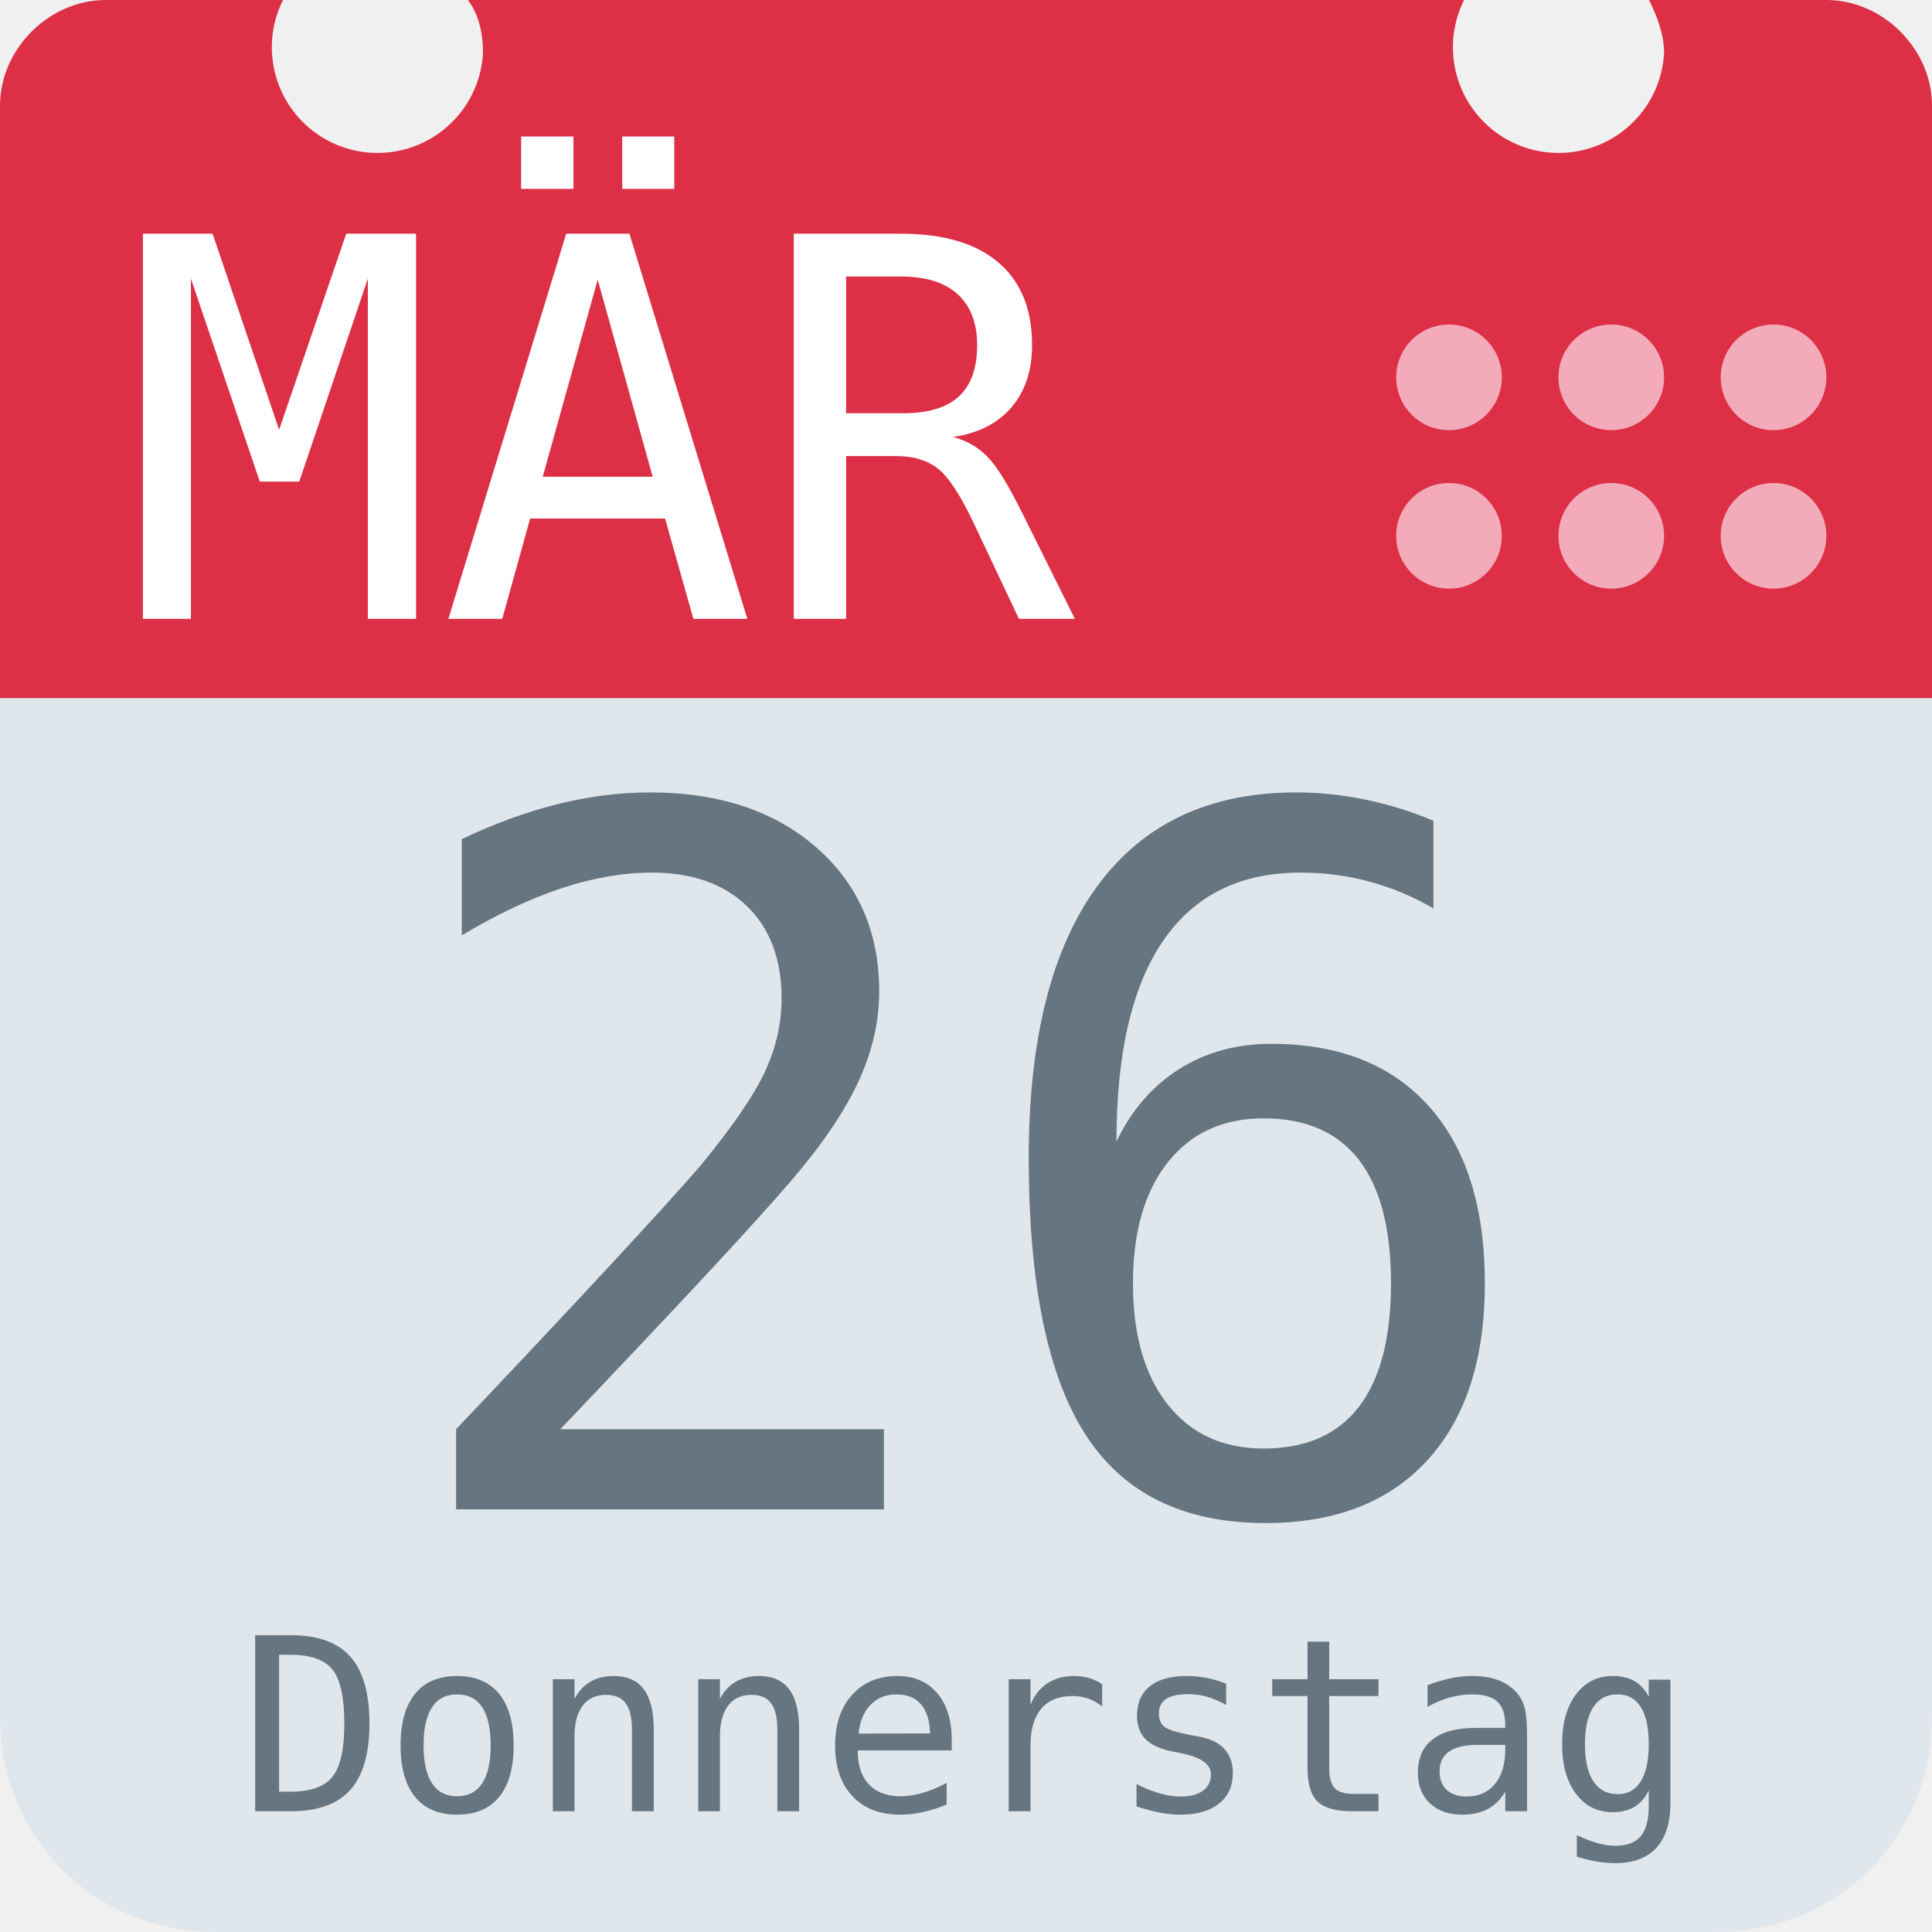
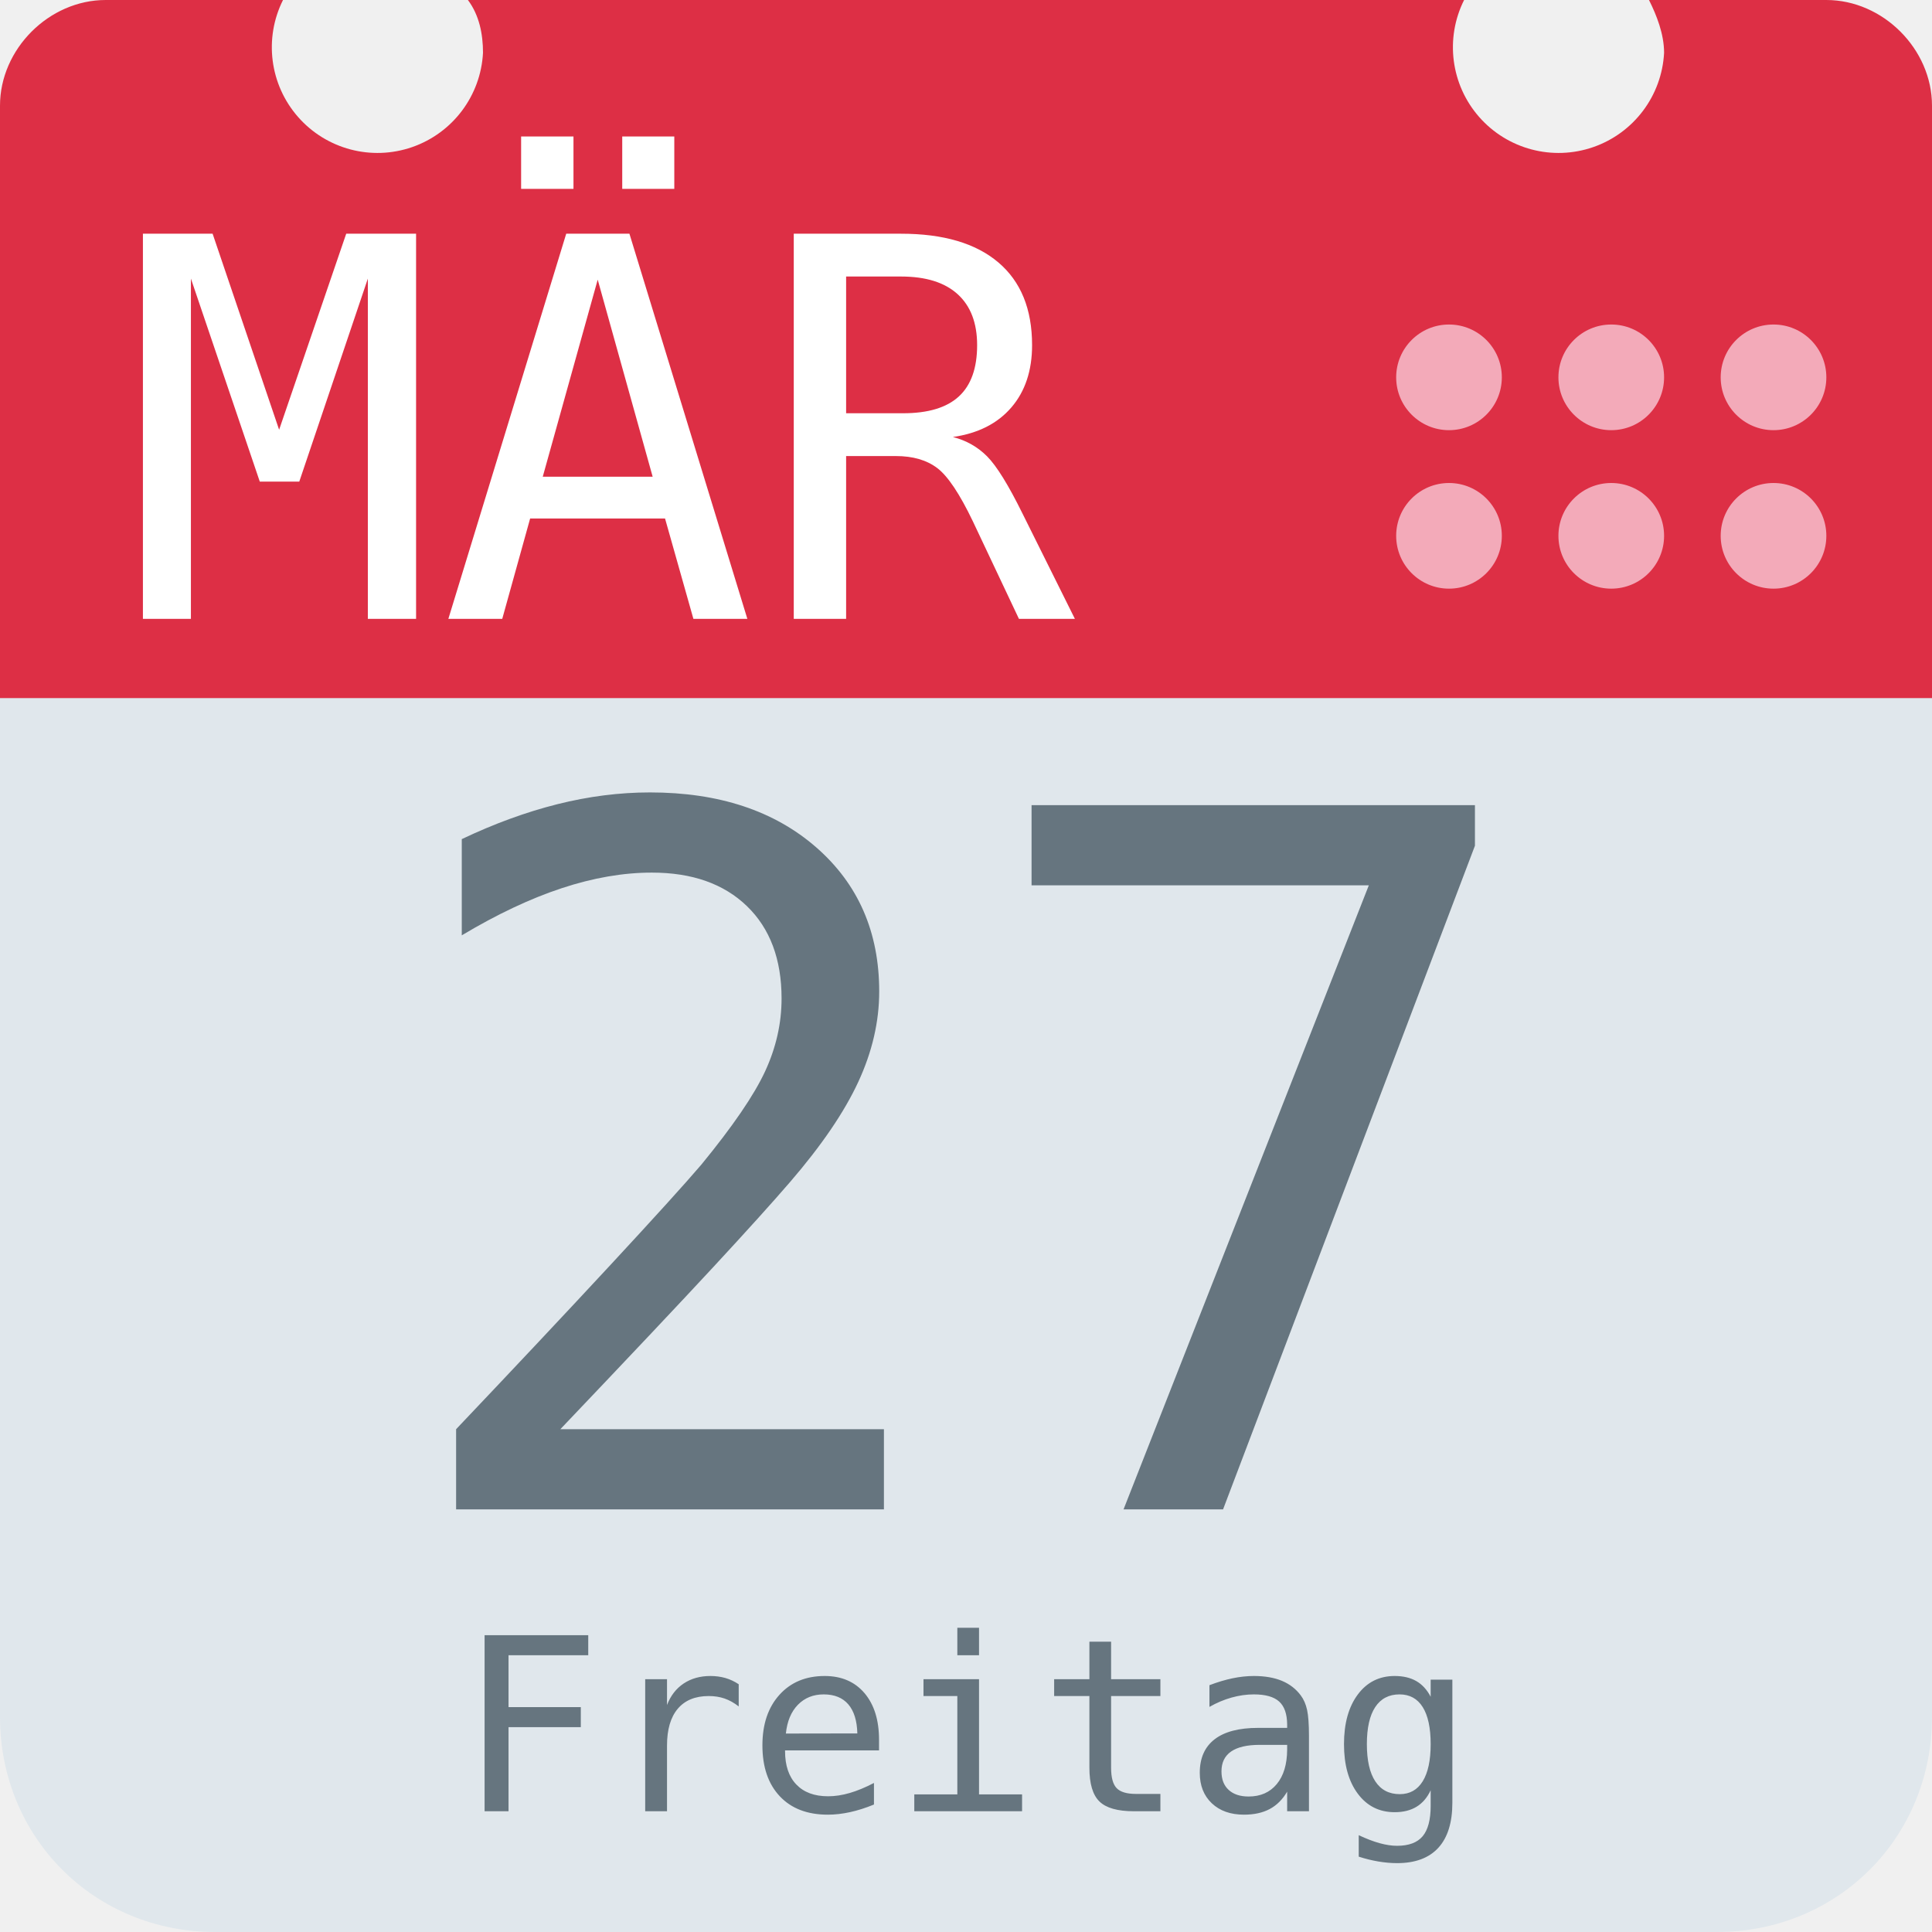
<svg xmlns="http://www.w3.org/2000/svg" aria-label="Calendar" role="img" viewBox="0 0 512 512">
  <path d="M512 455c0 32-25 57-57 57H57c-32 0-57-25-57-57V128c0-31 25-57 57-57h398c32 0 57 26 57 57z" fill="#e0e7ec" />
  <path d="M484 0h-47c2 4 4 9 4 14a28 28 0 1 1-53-14H124c3 4 4 9 4 14A28 28 0 1 1 75 0H28C13 0 0 13 0 28v157h512V28c0-15-13-28-28-28z" fill="#dd2f45" />
  <g fill="#f3aab9">
    <circle cx="470" cy="142" r="14" />
    <circle cx="470" cy="100" r="14" />
    <circle cx="427" cy="142" r="14" />
    <circle cx="427" cy="100" r="14" />
    <circle cx="384" cy="142" r="14" />
    <circle cx="384" cy="100" r="14" />
  </g>
  <text id="month" x="32" y="164" fill="#fff" font-family="monospace" font-size="140px" style="text-anchor: left">MÄR</text>
-   <text id="day" x="256" y="400" fill="#66757f" font-family="monospace" font-size="256px" style="text-anchor: middle">26</text>
-   <text id="weekday" x="256" y="480" fill="#66757f" font-family="monospace" font-size="64px" style="text-anchor: middle">Donnerstag</text>
+   <text id="day" x="256" y="400" fill="#66757f" font-family="monospace" font-size="256px" style="text-anchor: middle">27</text>
+   <text id="weekday" x="256" y="480" fill="#66757f" font-family="monospace" font-size="64px" style="text-anchor: middle">Freitag</text>
</svg>
